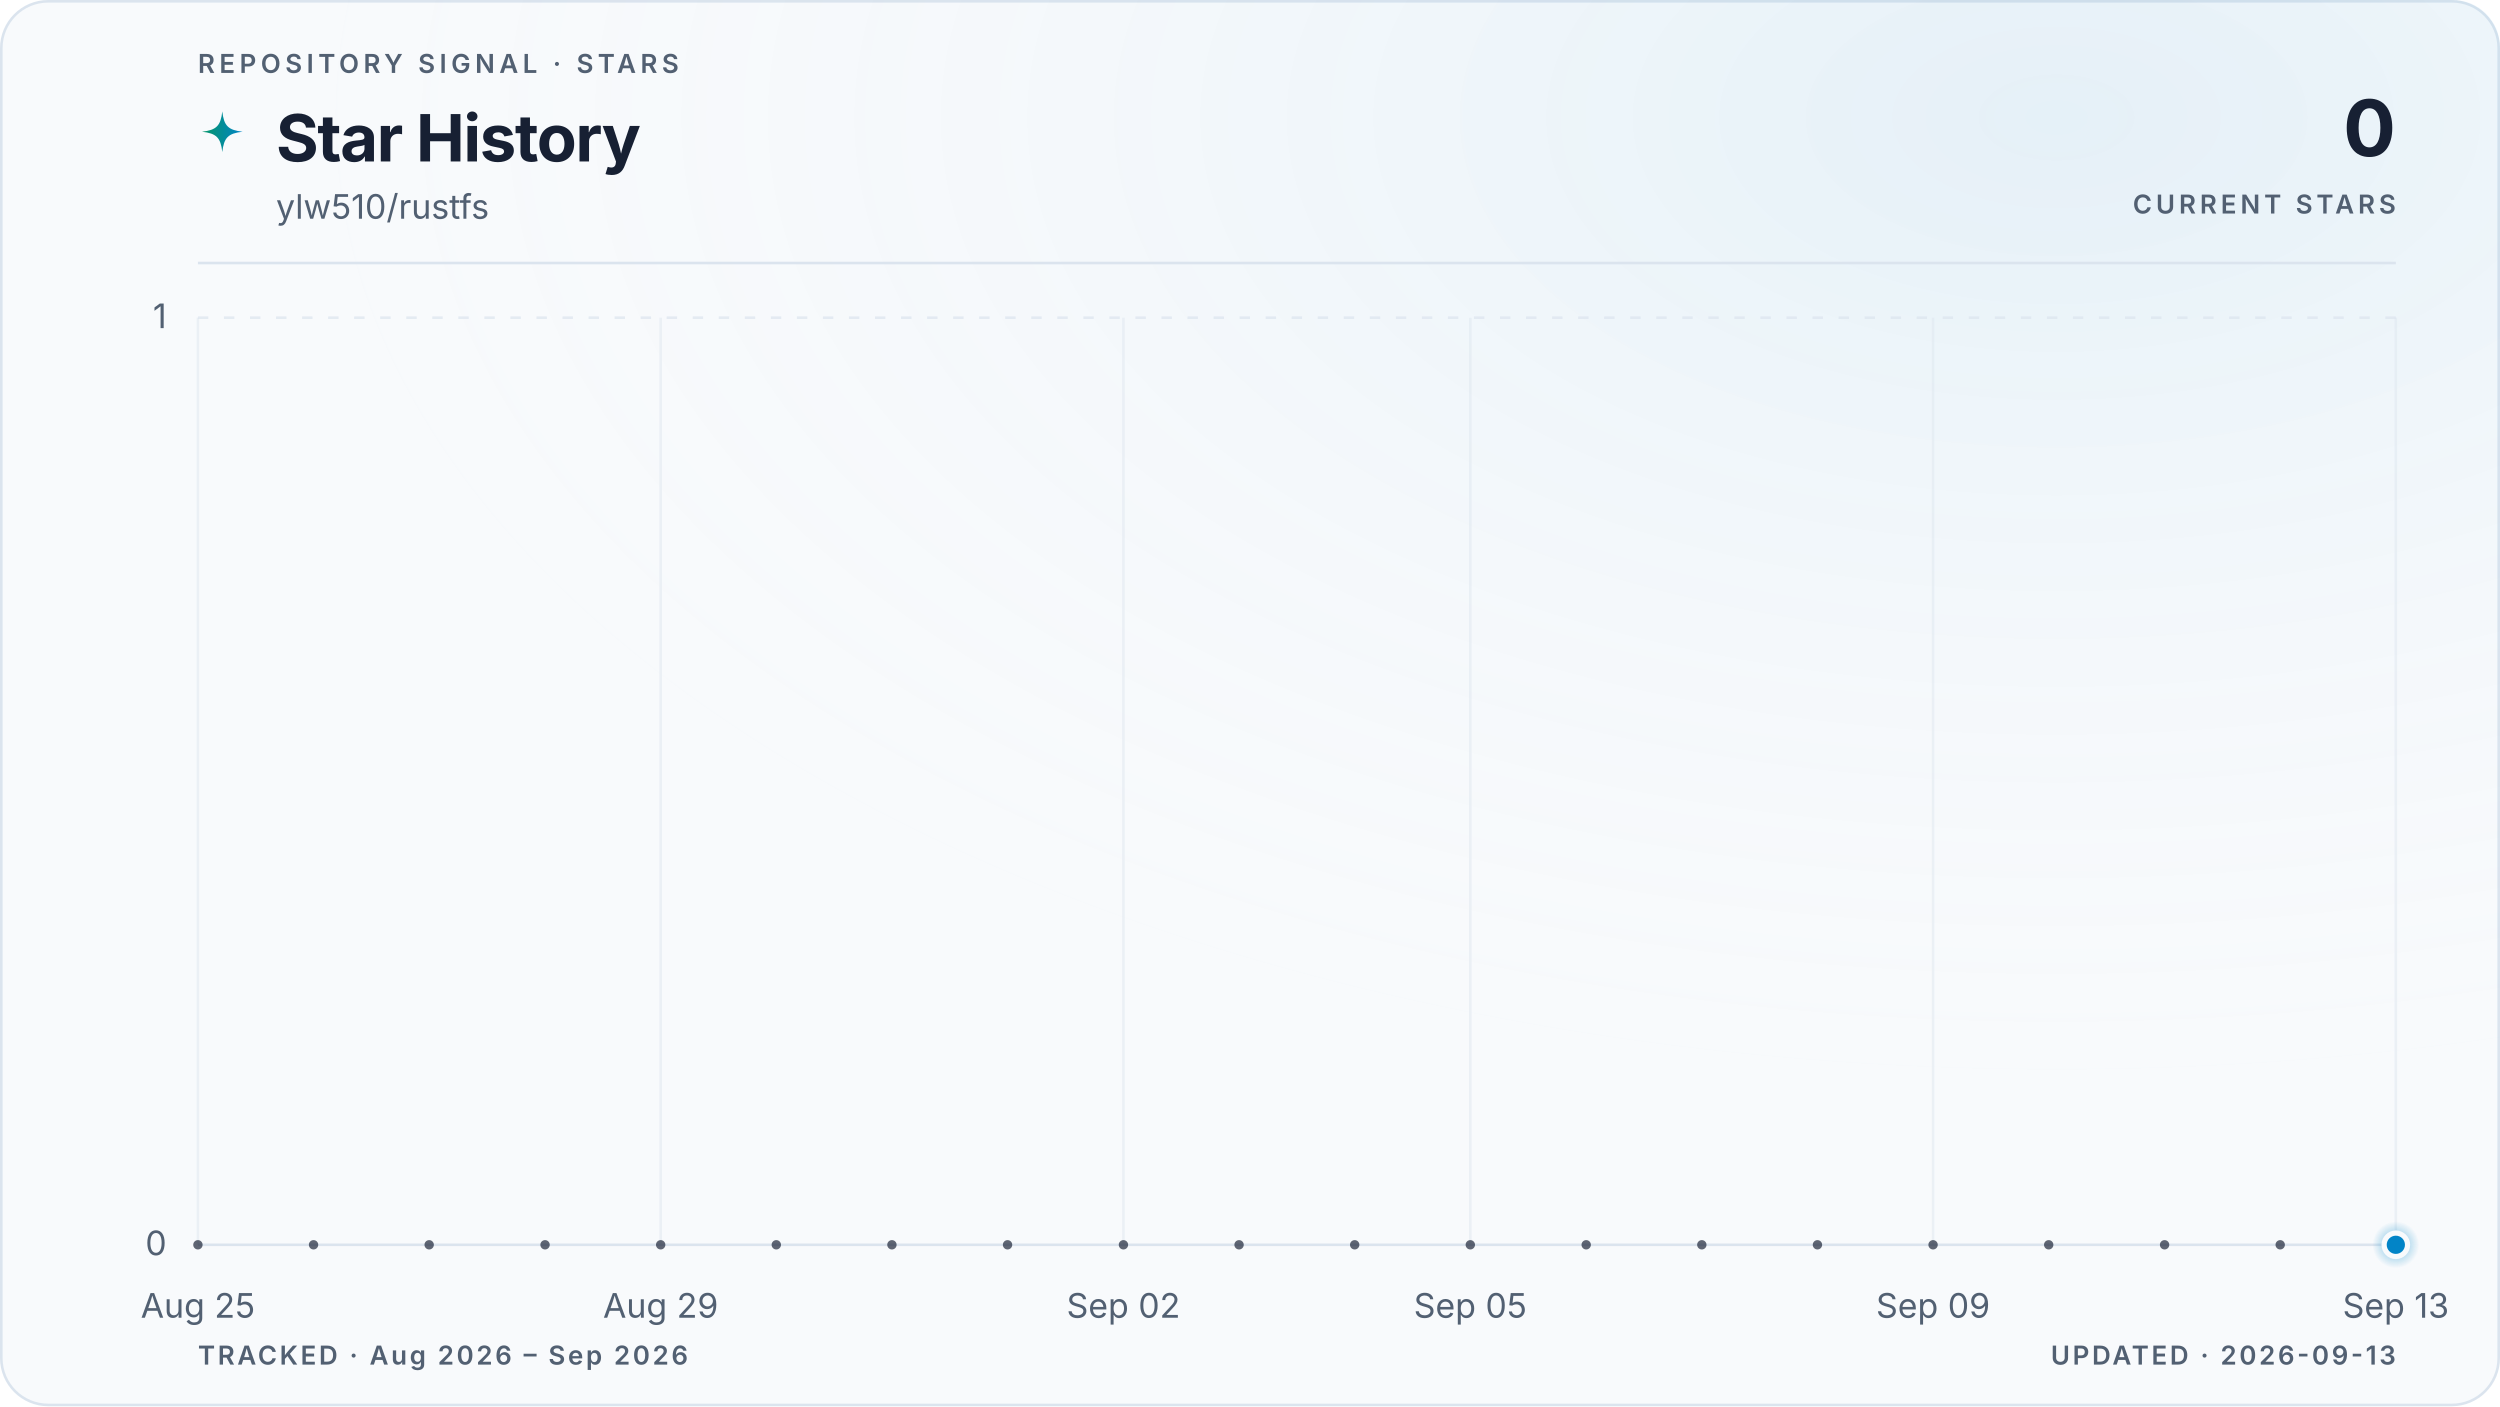
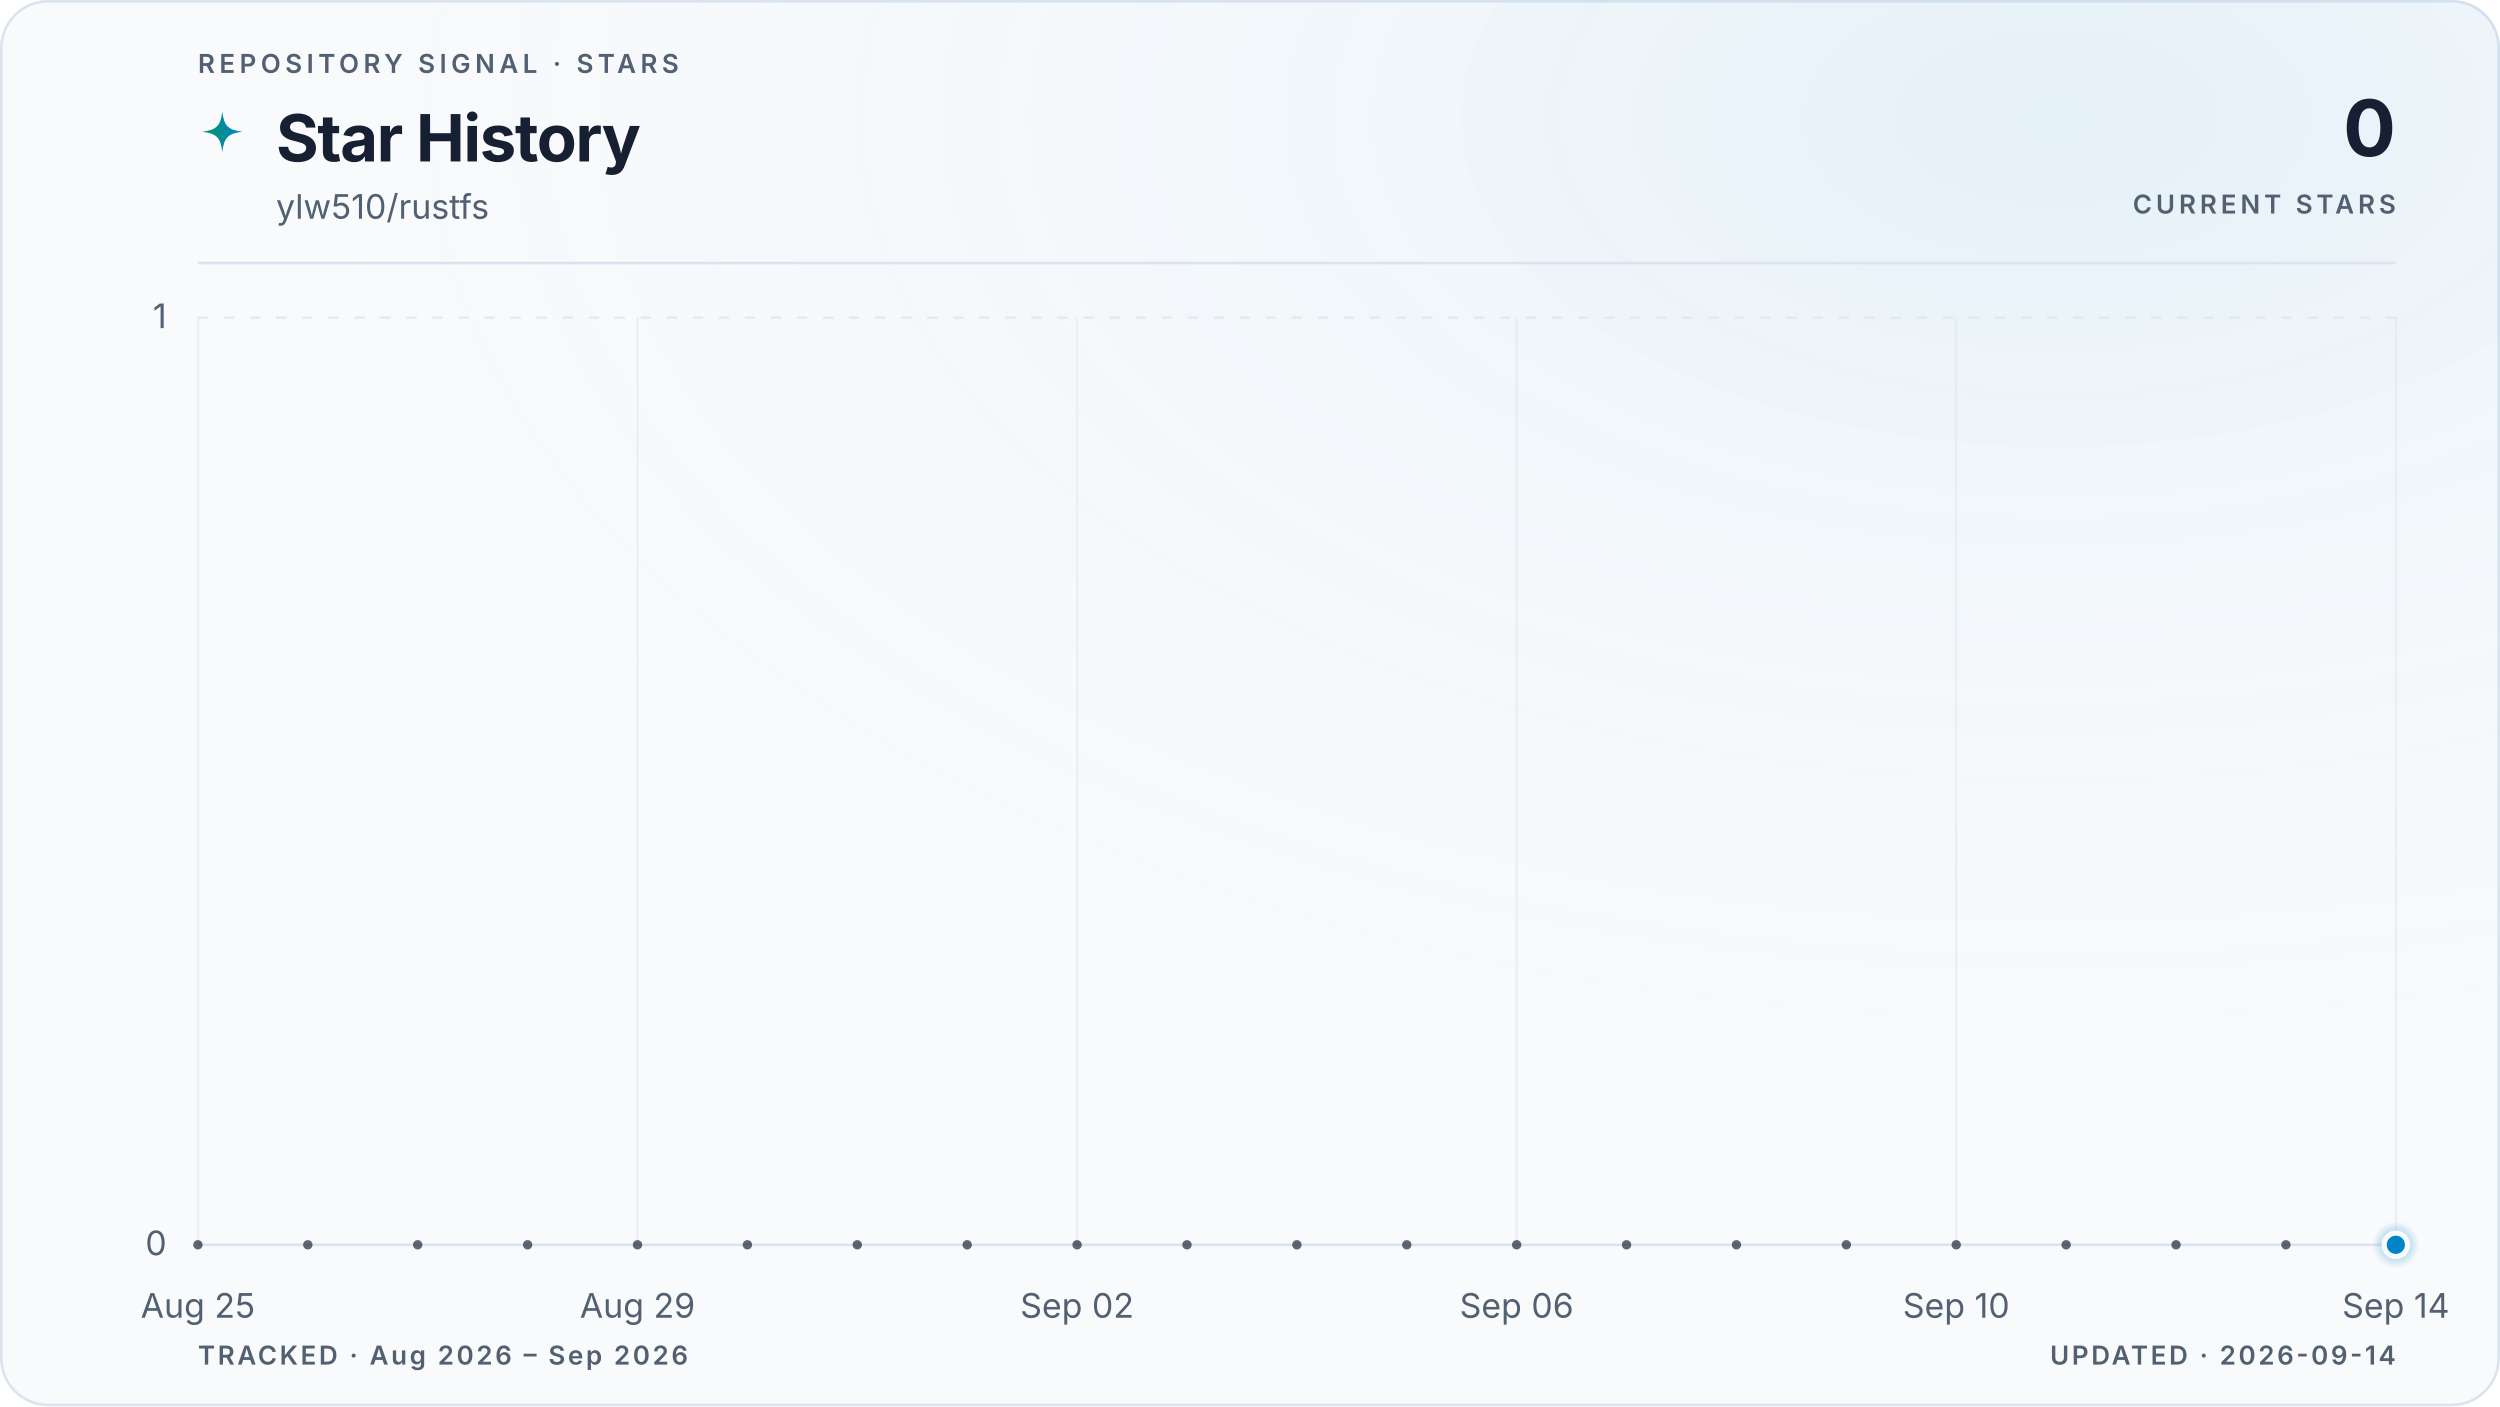
<svg xmlns="http://www.w3.org/2000/svg" viewBox="0 0 960 540" role="img" aria-labelledby="title description" data-style="gradient" data-variant="glow" data-layout="editorial" data-animated="true">
  <defs>
    <linearGradient id="trend" x1="0" y1="0" x2="1" y2="0">
      <stop offset="0%" stop-color="#059669" />
      <stop offset="100%" stop-color="#0284c7" />
    </linearGradient>
    <linearGradient id="area" x1="0" y1="0" x2="0" y2="1">
      <stop offset="0%" stop-color="#059669" stop-opacity="0.22" />
      <stop offset="55%" stop-color="#0284c7" stop-opacity="0.06" />
      <stop offset="100%" stop-color="#0284c7" stop-opacity="0" />
    </linearGradient>
    <radialGradient id="marker-halo" cx="50%" cy="50%" r="50%">
      <stop offset="0%" stop-color="#0284c7" stop-opacity="0.55" />
      <stop offset="100%" stop-color="#0284c7" stop-opacity="0" />
    </radialGradient>
    <radialGradient id="surface-glow" cx="82%" cy="8%" r="70%">
      <stop offset="0%" stop-color="#0284c7" stop-opacity="0.08" />
      <stop offset="100%" stop-color="#f8fafc" stop-opacity="0" />
    </radialGradient>
    <filter id="trend-glow" x="-20%" y="-20%" width="140%" height="140%">
      <feGaussianBlur stdDeviation="5" />
    </filter>
  </defs>
  <style>
.trend-enter{transform-box:fill-box;transform-origin:center;animation:trend-enter 520ms cubic-bezier(0.16,1,0.3,1)}
.marker-enter{transform-box:fill-box;transform-origin:center;animation:marker-enter 320ms cubic-bezier(0.16,1,0.3,1) 200ms both}
.marker-pulse{transform-box:fill-box;transform-origin:center;animation:marker-pulse 2.6s ease-out infinite}
@keyframes trend-enter{from{opacity:.35;transform:translateY(10px)}to{opacity:1;transform:translateY(0)}}
@keyframes marker-enter{from{opacity:0;transform:scale(.4)}to{opacity:1;transform:scale(1)}}
@keyframes marker-pulse{0%{opacity:.5;transform:scale(.7)}70%,100%{opacity:0;transform:scale(2.1)}}
@media (prefers-reduced-motion:reduce){.trend-enter,.marker-enter,.marker-pulse{animation:none!important}}
@media (prefers-reduced-motion:reduce){.marker-pulse{opacity:0}}
</style>
  <rect x="0.5" y="0.5" width="959" height="539" fill="#f8fafc" stroke="#dbe4ee" stroke-width="1" rx="18" />
  <rect width="960" height="540" fill="url(#surface-glow)" rx="18" />
  <text x="76" y="28" fill="#526072" font-family="ui-sans-serif, system-ui, -apple-system, BlinkMacSystemFont, 'Segoe UI', sans-serif" font-size="10" font-weight="600" letter-spacing="1.7">REPOSITORY SIGNAL · STARS</text>
  <path d="M12 1c.8 7.1 2.9 9.2 10 10-7.1.8-9.2 2.9-10 10-.8-7.1-2.9-9.2-10-10 7.1-.8 9.2-2.9 10-10Z" transform="translate(76 42) scale(.78)" fill="url(#trend)" aria-hidden="true" />
  <text x="106" y="62" fill="#172033" font-family="ui-sans-serif, system-ui, -apple-system, BlinkMacSystemFont, 'Segoe UI', sans-serif" font-size="25" font-weight="700" letter-spacing="-0.5">Star History</text>
  <text x="106" y="84" fill="#526072" font-family="ui-sans-serif, system-ui, -apple-system, BlinkMacSystemFont, 'Segoe UI', sans-serif" font-size="13">ylw510/rustfs</text>
  <text x="920" y="60" fill="#172033" font-family="ui-sans-serif, system-ui, -apple-system, BlinkMacSystemFont, 'Segoe UI', sans-serif" font-size="30" font-weight="700" letter-spacing="-0.6" text-anchor="end">0</text>
  <text x="920" y="82" fill="#526072" font-family="ui-sans-serif, system-ui, -apple-system, BlinkMacSystemFont, 'Segoe UI', sans-serif" font-size="10" font-weight="600" letter-spacing="1.5" text-anchor="end">CURRENT STARS</text>
  <line x1="76" y1="101" x2="920" y2="101" stroke="#dbe4ee" stroke-width="1" />
  <line x1="76" y1="478.0" x2="920" y2="478.0" stroke="#dbe4ee" stroke-width="1" stroke-dasharray="0" opacity="1" />
  <text x="64" y="482.0" fill="#526072" font-family="ui-sans-serif, system-ui, -apple-system, BlinkMacSystemFont, 'Segoe UI', sans-serif" font-size="13" text-anchor="end">0</text>
  <line x1="76" y1="122.0" x2="920" y2="122.0" stroke="#dbe4ee" stroke-width="1" stroke-dasharray="4 6" opacity="0.7" />
  <text x="64" y="126.0" fill="#526072" font-family="ui-sans-serif, system-ui, -apple-system, BlinkMacSystemFont, 'Segoe UI', sans-serif" font-size="13" text-anchor="end">1</text>
  <line x1="76.0" y1="122" x2="76.0" y2="478" stroke="#dbe4ee" stroke-width="1" opacity="0.45" />
  <text x="76.0" y="506" fill="#526072" font-family="ui-sans-serif, system-ui, -apple-system, BlinkMacSystemFont, 'Segoe UI', sans-serif" font-size="13" text-anchor="middle">Aug 25</text>
-   <line x1="253.7" y1="122" x2="253.7" y2="478" stroke="#dbe4ee" stroke-width="1" opacity="0.45" />
-   <text x="253.7" y="506" fill="#526072" font-family="ui-sans-serif, system-ui, -apple-system, BlinkMacSystemFont, 'Segoe UI', sans-serif" font-size="13" text-anchor="middle">Aug 29</text>
-   <line x1="431.4" y1="122" x2="431.4" y2="478" stroke="#dbe4ee" stroke-width="1" opacity="0.45" />
-   <text x="431.4" y="506" fill="#526072" font-family="ui-sans-serif, system-ui, -apple-system, BlinkMacSystemFont, 'Segoe UI', sans-serif" font-size="13" text-anchor="middle">Sep 02</text>
-   <line x1="564.6" y1="122" x2="564.6" y2="478" stroke="#dbe4ee" stroke-width="1" opacity="0.45" />
-   <text x="564.6" y="506" fill="#526072" font-family="ui-sans-serif, system-ui, -apple-system, BlinkMacSystemFont, 'Segoe UI', sans-serif" font-size="13" text-anchor="middle">Sep 05</text>
-   <line x1="742.3" y1="122" x2="742.3" y2="478" stroke="#dbe4ee" stroke-width="1" opacity="0.45" />
-   <text x="742.3" y="506" fill="#526072" font-family="ui-sans-serif, system-ui, -apple-system, BlinkMacSystemFont, 'Segoe UI', sans-serif" font-size="13" text-anchor="middle">Sep 09</text>
+   <line x1="244.8" y1="122" x2="244.8" y2="478" stroke="#dbe4ee" stroke-width="1" opacity="0.45" />
+   <text x="244.8" y="506" fill="#526072" font-family="ui-sans-serif, system-ui, -apple-system, BlinkMacSystemFont, 'Segoe UI', sans-serif" font-size="13" text-anchor="middle">Aug 29</text>
+   <line x1="413.6" y1="122" x2="413.6" y2="478" stroke="#dbe4ee" stroke-width="1" opacity="0.45" />
+   <text x="413.6" y="506" fill="#526072" font-family="ui-sans-serif, system-ui, -apple-system, BlinkMacSystemFont, 'Segoe UI', sans-serif" font-size="13" text-anchor="middle">Sep 02</text>
+   <line x1="582.4" y1="122" x2="582.4" y2="478" stroke="#dbe4ee" stroke-width="1" opacity="0.45" />
+   <text x="582.4" y="506" fill="#526072" font-family="ui-sans-serif, system-ui, -apple-system, BlinkMacSystemFont, 'Segoe UI', sans-serif" font-size="13" text-anchor="middle">Sep 06</text>
+   <line x1="751.2" y1="122" x2="751.2" y2="478" stroke="#dbe4ee" stroke-width="1" opacity="0.45" />
+   <text x="751.2" y="506" fill="#526072" font-family="ui-sans-serif, system-ui, -apple-system, BlinkMacSystemFont, 'Segoe UI', sans-serif" font-size="13" text-anchor="middle">Sep 10</text>
  <line x1="920.0" y1="122" x2="920.0" y2="478" stroke="#dbe4ee" stroke-width="1" opacity="0.45" />
-   <text x="920.0" y="506" fill="#526072" font-family="ui-sans-serif, system-ui, -apple-system, BlinkMacSystemFont, 'Segoe UI', sans-serif" font-size="13" text-anchor="middle">Sep 13</text>
+   <text x="920.0" y="506" fill="#526072" font-family="ui-sans-serif, system-ui, -apple-system, BlinkMacSystemFont, 'Segoe UI', sans-serif" font-size="13" text-anchor="middle">Sep 14</text>
  <g class="trend-enter">
-     <path d="M 76.0 478.0 C 90.8 478.0, 105.6 478.0, 120.4 478.0 C 135.2 478.0, 150.0 478.0, 164.8 478.0 C 179.6 478.0, 194.5 478.0, 209.3 478.0 C 224.1 478.0, 238.9 478.0, 253.7 478.0 C 268.5 478.0, 283.3 478.0, 298.1 478.0 C 312.9 478.0, 327.7 478.0, 342.5 478.0 C 357.3 478.0, 372.1 478.0, 386.9 478.0 C 401.8 478.0, 416.6 478.0, 431.4 478.0 C 446.2 478.0, 461.0 478.0, 475.8 478.0 C 490.6 478.0, 505.4 478.0, 520.2 478.0 C 535.0 478.0, 549.8 478.0, 564.6 478.0 C 579.4 478.0, 594.2 478.0, 609.1 478.0 C 623.9 478.0, 638.7 478.0, 653.5 478.0 C 668.3 478.0, 683.1 478.0, 697.9 478.0 C 712.7 478.0, 727.5 478.0, 742.3 478.0 C 757.1 478.0, 771.9 478.0, 786.7 478.0 C 801.5 478.0, 816.4 478.0, 831.2 478.0 C 846.0 478.0, 860.8 478.0, 875.6 478.0 C 890.4 478.0, 905.2 478.0, 920.0 478.0 L 920.0 478.0 L 76.0 478.0 Z" fill="url(#area)" />
-     <path d="M 76.0 478.0 C 90.8 478.0, 105.6 478.0, 120.4 478.0 C 135.2 478.0, 150.0 478.0, 164.8 478.0 C 179.6 478.0, 194.5 478.0, 209.3 478.0 C 224.1 478.0, 238.9 478.0, 253.7 478.0 C 268.5 478.0, 283.3 478.0, 298.1 478.0 C 312.9 478.0, 327.7 478.0, 342.5 478.0 C 357.3 478.0, 372.1 478.0, 386.9 478.0 C 401.8 478.0, 416.6 478.0, 431.4 478.0 C 446.2 478.0, 461.0 478.0, 475.8 478.0 C 490.6 478.0, 505.4 478.0, 520.2 478.0 C 535.0 478.0, 549.8 478.0, 564.6 478.0 C 579.4 478.0, 594.2 478.0, 609.1 478.0 C 623.9 478.0, 638.7 478.0, 653.5 478.0 C 668.3 478.0, 683.1 478.0, 697.9 478.0 C 712.7 478.0, 727.5 478.0, 742.3 478.0 C 757.1 478.0, 771.9 478.0, 786.7 478.0 C 801.5 478.0, 816.4 478.0, 831.2 478.0 C 846.0 478.0, 860.8 478.0, 875.6 478.0 C 890.4 478.0, 905.2 478.0, 920.0 478.0" fill="none" stroke="url(#trend)" stroke-width="10" stroke-linecap="round" stroke-linejoin="round" opacity="0.10" filter="url(#trend-glow)" />
-     <path d="M 76.0 478.0 C 90.8 478.0, 105.6 478.0, 120.4 478.0 C 135.2 478.0, 150.0 478.0, 164.8 478.0 C 179.6 478.0, 194.5 478.0, 209.3 478.0 C 224.1 478.0, 238.9 478.0, 253.7 478.0 C 268.5 478.0, 283.3 478.0, 298.1 478.0 C 312.9 478.0, 327.7 478.0, 342.5 478.0 C 357.3 478.0, 372.1 478.0, 386.9 478.0 C 401.8 478.0, 416.6 478.0, 431.4 478.0 C 446.2 478.0, 461.0 478.0, 475.8 478.0 C 490.6 478.0, 505.4 478.0, 520.2 478.0 C 535.0 478.0, 549.8 478.0, 564.6 478.0 C 579.4 478.0, 594.2 478.0, 609.1 478.0 C 623.9 478.0, 638.7 478.0, 653.5 478.0 C 668.3 478.0, 683.1 478.0, 697.9 478.0 C 712.7 478.0, 727.5 478.0, 742.3 478.0 C 757.1 478.0, 771.9 478.0, 786.7 478.0 C 801.5 478.0, 816.4 478.0, 831.2 478.0 C 846.0 478.0, 860.8 478.0, 875.6 478.0 C 890.4 478.0, 905.2 478.0, 920.0 478.0" fill="none" stroke="url(#trend)" stroke-width="3" stroke-linecap="round" stroke-linejoin="round" />
-     <g data-point-count="19" fill="#172033" opacity="0.68">
+     <path d="M 76.0 478.0 C 90.1 478.0, 104.1 478.0, 118.2 478.0 C 132.3 478.0, 146.3 478.0, 160.4 478.0 C 174.5 478.0, 188.5 478.0, 202.6 478.0 C 216.7 478.0, 230.7 478.0, 244.8 478.0 C 258.9 478.0, 272.9 478.0, 287.0 478.0 C 301.1 478.0, 315.1 478.0, 329.2 478.0 C 343.3 478.0, 357.3 478.0, 371.4 478.0 C 385.5 478.0, 399.5 478.0, 413.6 478.0 C 427.7 478.0, 441.7 478.0, 455.8 478.0 C 469.9 478.0, 483.9 478.0, 498.0 478.0 C 512.1 478.0, 526.1 478.0, 540.2 478.0 C 554.3 478.0, 568.3 478.0, 582.4 478.0 C 596.5 478.0, 610.5 478.0, 624.6 478.0 C 638.7 478.0, 652.7 478.0, 666.8 478.0 C 680.9 478.0, 694.9 478.0, 709.0 478.0 C 723.1 478.0, 737.1 478.0, 751.2 478.0 C 765.3 478.0, 779.3 478.0, 793.4 478.0 C 807.5 478.0, 821.5 478.0, 835.6 478.0 C 849.7 478.0, 863.7 478.0, 877.8 478.0 C 891.9 478.0, 905.9 478.0, 920.0 478.0 L 920.0 478.0 L 76.0 478.0 Z" fill="url(#area)" />
+     <path d="M 76.0 478.0 C 90.1 478.0, 104.1 478.0, 118.2 478.0 C 132.3 478.0, 146.3 478.0, 160.4 478.0 C 174.5 478.0, 188.5 478.0, 202.6 478.0 C 216.7 478.0, 230.7 478.0, 244.8 478.0 C 258.9 478.0, 272.9 478.0, 287.0 478.0 C 301.1 478.0, 315.1 478.0, 329.2 478.0 C 343.3 478.0, 357.3 478.0, 371.4 478.0 C 385.5 478.0, 399.5 478.0, 413.6 478.0 C 427.7 478.0, 441.7 478.0, 455.8 478.0 C 469.9 478.0, 483.9 478.0, 498.0 478.0 C 512.1 478.0, 526.1 478.0, 540.2 478.0 C 554.3 478.0, 568.3 478.0, 582.4 478.0 C 596.5 478.0, 610.5 478.0, 624.6 478.0 C 638.7 478.0, 652.7 478.0, 666.8 478.0 C 680.9 478.0, 694.9 478.0, 709.0 478.0 C 723.1 478.0, 737.1 478.0, 751.2 478.0 C 765.3 478.0, 779.3 478.0, 793.4 478.0 C 807.5 478.0, 821.5 478.0, 835.6 478.0 C 849.7 478.0, 863.7 478.0, 877.8 478.0 C 891.9 478.0, 905.9 478.0, 920.0 478.0" fill="none" stroke="url(#trend)" stroke-width="10" stroke-linecap="round" stroke-linejoin="round" opacity="0.10" filter="url(#trend-glow)" />
+     <path d="M 76.0 478.0 C 90.1 478.0, 104.1 478.0, 118.2 478.0 C 132.3 478.0, 146.3 478.0, 160.4 478.0 C 174.5 478.0, 188.5 478.0, 202.6 478.0 C 216.7 478.0, 230.7 478.0, 244.8 478.0 C 258.9 478.0, 272.9 478.0, 287.0 478.0 C 301.1 478.0, 315.1 478.0, 329.2 478.0 C 343.3 478.0, 357.3 478.0, 371.4 478.0 C 385.5 478.0, 399.5 478.0, 413.6 478.0 C 427.7 478.0, 441.7 478.0, 455.8 478.0 C 469.9 478.0, 483.9 478.0, 498.0 478.0 C 512.1 478.0, 526.1 478.0, 540.2 478.0 C 554.3 478.0, 568.3 478.0, 582.4 478.0 C 596.5 478.0, 610.5 478.0, 624.6 478.0 C 638.7 478.0, 652.7 478.0, 666.8 478.0 C 680.9 478.0, 694.9 478.0, 709.0 478.0 C 723.1 478.0, 737.1 478.0, 751.2 478.0 C 765.3 478.0, 779.3 478.0, 793.4 478.0 C 807.5 478.0, 821.5 478.0, 835.6 478.0 C 849.7 478.0, 863.7 478.0, 877.8 478.0 C 891.9 478.0, 905.9 478.0, 920.0 478.0" fill="none" stroke="url(#trend)" stroke-width="3" stroke-linecap="round" stroke-linejoin="round" />
+     <g data-point-count="20" fill="#172033" opacity="0.68">
      <circle cx="76.0" cy="478.0" r="1.8" />
-       <circle cx="120.4" cy="478.0" r="1.8" />
-       <circle cx="164.8" cy="478.0" r="1.8" />
-       <circle cx="209.3" cy="478.0" r="1.8" />
-       <circle cx="253.7" cy="478.0" r="1.8" />
-       <circle cx="298.1" cy="478.0" r="1.8" />
-       <circle cx="342.5" cy="478.0" r="1.8" />
-       <circle cx="386.9" cy="478.0" r="1.8" />
-       <circle cx="431.4" cy="478.0" r="1.8" />
-       <circle cx="475.8" cy="478.0" r="1.8" />
-       <circle cx="520.2" cy="478.0" r="1.8" />
-       <circle cx="564.6" cy="478.0" r="1.8" />
-       <circle cx="609.1" cy="478.0" r="1.8" />
-       <circle cx="653.5" cy="478.0" r="1.8" />
-       <circle cx="697.9" cy="478.0" r="1.8" />
-       <circle cx="742.3" cy="478.0" r="1.8" />
-       <circle cx="786.7" cy="478.0" r="1.8" />
-       <circle cx="831.2" cy="478.0" r="1.8" />
-       <circle cx="875.6" cy="478.0" r="1.8" />
+       <circle cx="118.2" cy="478.0" r="1.8" />
+       <circle cx="160.4" cy="478.0" r="1.8" />
+       <circle cx="202.6" cy="478.0" r="1.8" />
+       <circle cx="244.8" cy="478.0" r="1.8" />
+       <circle cx="287.0" cy="478.0" r="1.8" />
+       <circle cx="329.2" cy="478.0" r="1.8" />
+       <circle cx="371.4" cy="478.0" r="1.8" />
+       <circle cx="413.6" cy="478.0" r="1.8" />
+       <circle cx="455.8" cy="478.0" r="1.8" />
+       <circle cx="498.0" cy="478.0" r="1.8" />
+       <circle cx="540.2" cy="478.0" r="1.8" />
+       <circle cx="582.4" cy="478.0" r="1.8" />
+       <circle cx="624.6" cy="478.0" r="1.8" />
+       <circle cx="666.8" cy="478.0" r="1.8" />
+       <circle cx="709.0" cy="478.0" r="1.8" />
+       <circle cx="751.2" cy="478.0" r="1.8" />
+       <circle cx="793.4" cy="478.0" r="1.8" />
+       <circle cx="835.6" cy="478.0" r="1.8" />
+       <circle cx="877.8" cy="478.0" r="1.8" />
    </g>
  </g>
  <g class="marker-enter">
    <circle class="marker-pulse" cx="920.0" cy="478.0" r="9" fill="url(#marker-halo)" />
    <circle cx="920.0" cy="478.0" r="4.5" fill="#0284c7" stroke="#f8fafc" stroke-width="2" />
  </g>
  <text x="76" y="524" fill="#526072" font-family="ui-sans-serif, system-ui, -apple-system, BlinkMacSystemFont, 'Segoe UI', sans-serif" font-size="10" font-weight="600" letter-spacing="1">TRACKED · Aug 2026 – Sep 2026</text>
-   <text x="920" y="524" fill="#526072" font-family="ui-sans-serif, system-ui, -apple-system, BlinkMacSystemFont, 'Segoe UI', sans-serif" font-size="10" font-weight="600" letter-spacing="1" text-anchor="end">UPDATED · 2026-09-13</text>
+   <text x="920" y="524" fill="#526072" font-family="ui-sans-serif, system-ui, -apple-system, BlinkMacSystemFont, 'Segoe UI', sans-serif" font-size="10" font-weight="600" letter-spacing="1" text-anchor="end">UPDATED · 2026-09-14</text>
</svg>
